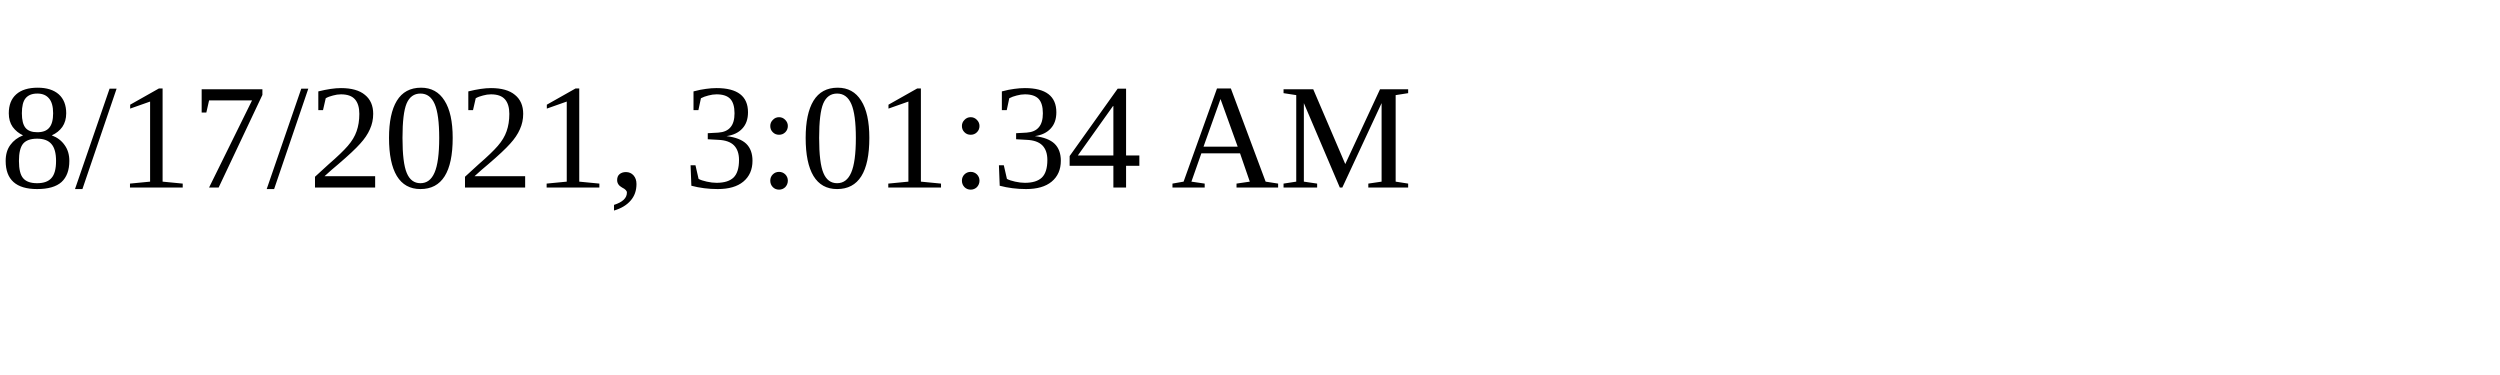
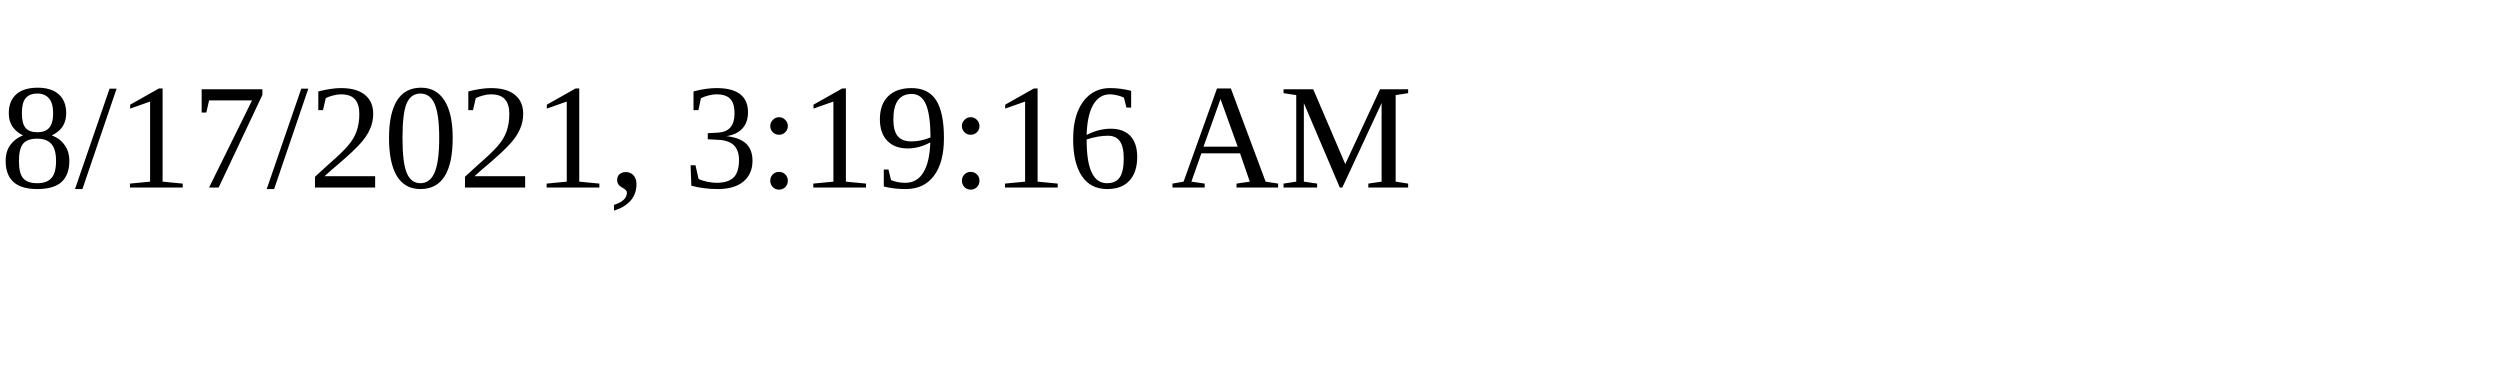
<svg xmlns="http://www.w3.org/2000/svg" height="30" width="200">
-   <text x="0" y="15">8/17/2021, 3:01:34 AM</text>
+   <text x="0" y="15">8/17/2021, 3:19:16 AM</text>
</svg>
